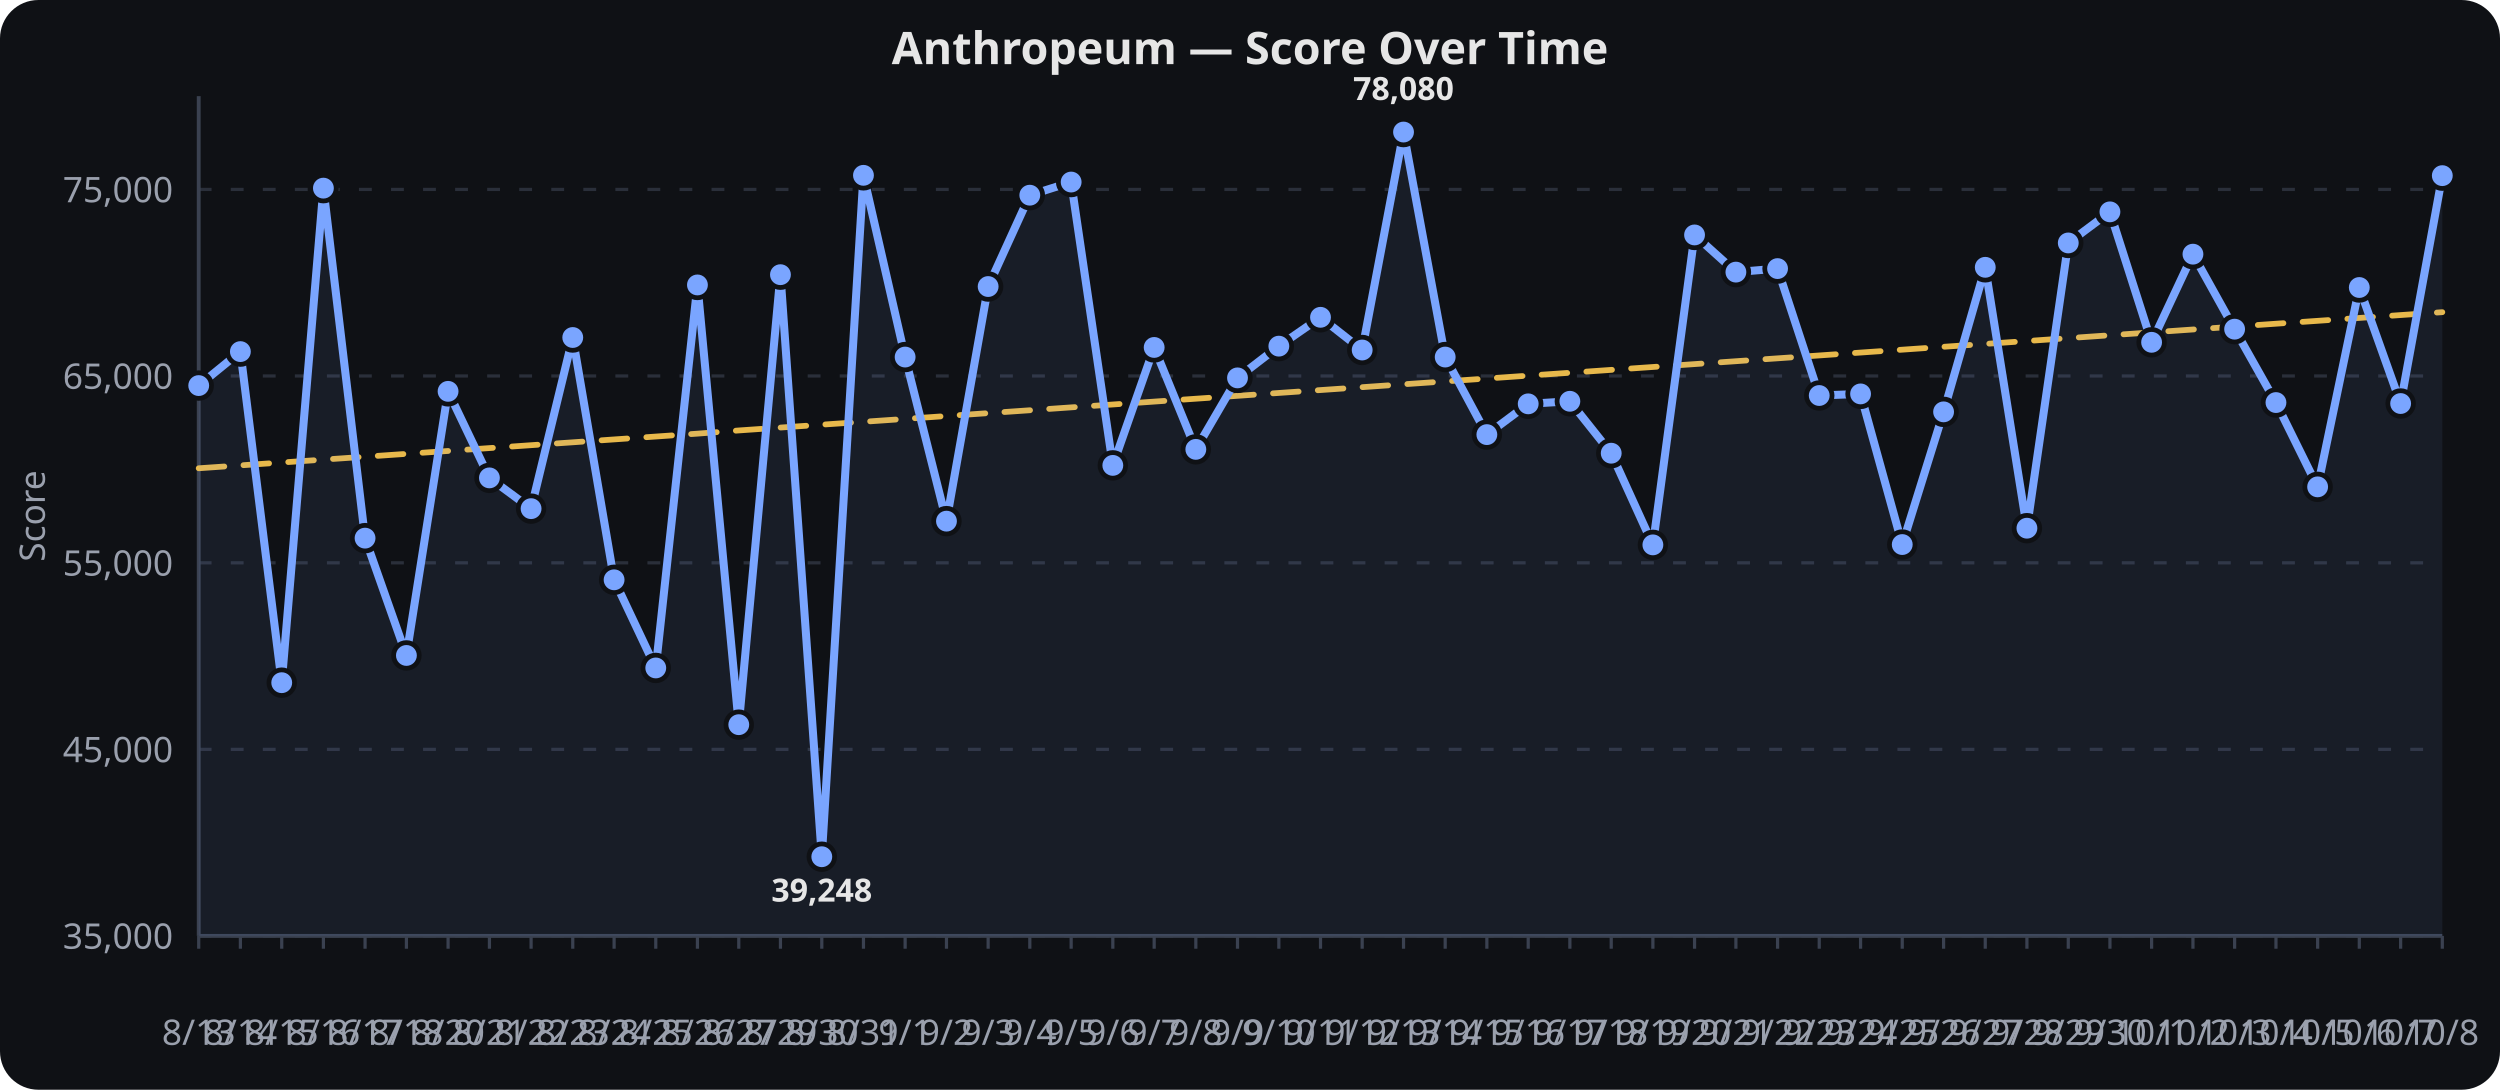
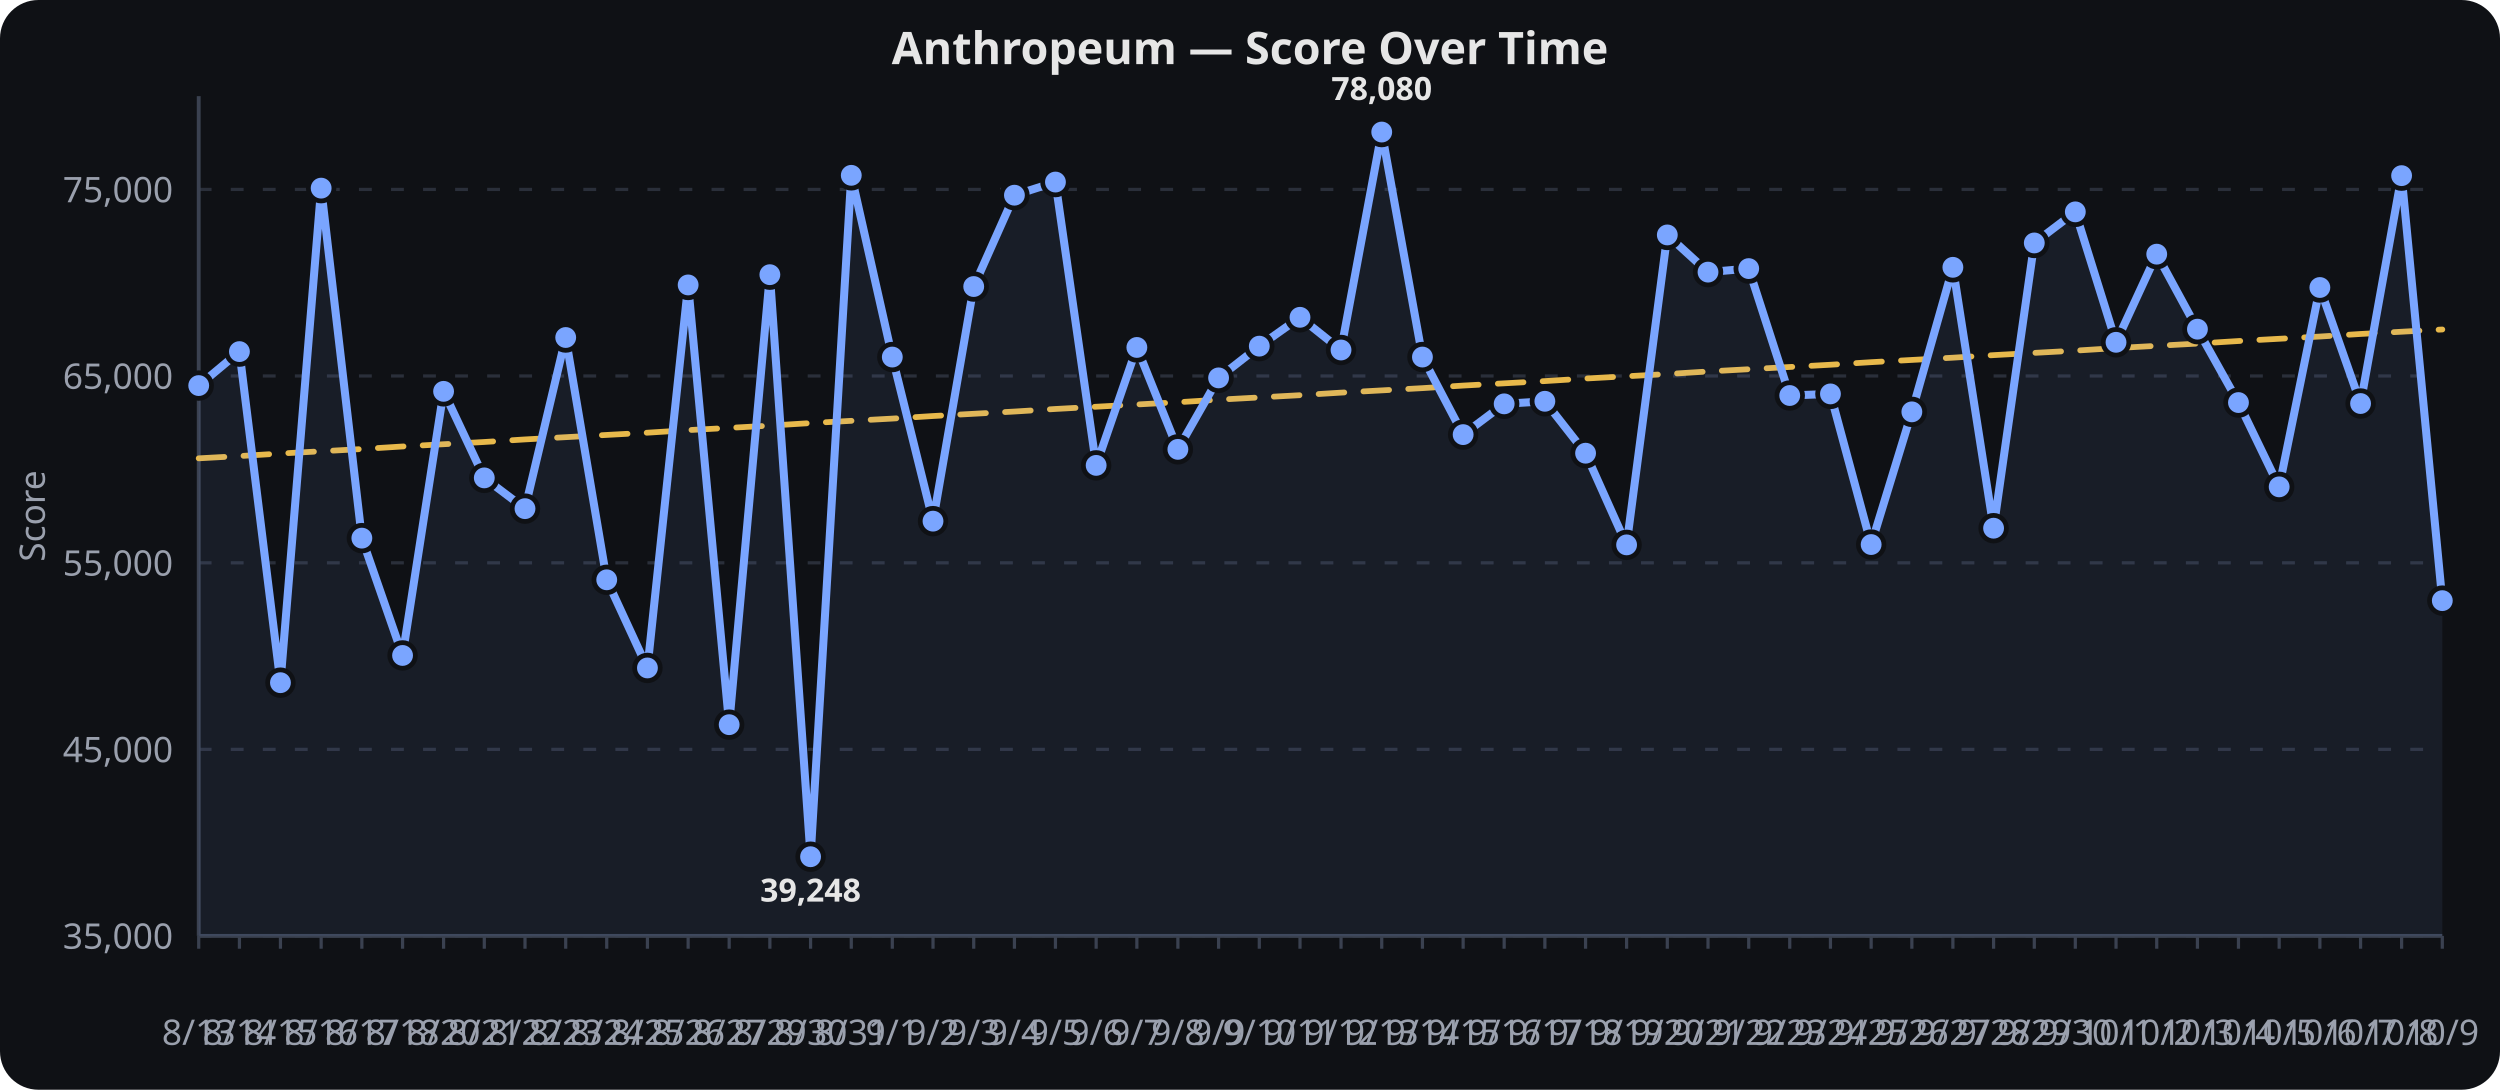
<svg xmlns="http://www.w3.org/2000/svg" viewBox="0 0 780 340" width="100%" height="340" role="img" aria-label="Anthropeum — Score Over Time">
  <rect width="780" height="340" fill="#0f1115" rx="12" />
  <text x="390.0" y="20" text-anchor="middle" font-family="sans-serif" font-size="14" font-weight="600" fill="#e6e6e6">Anthropeum — Score Over Time</text>
  <line x1="62" x2="762" y1="292.0" y2="292.0" stroke="#2a2f3a" stroke-width="1" stroke-dasharray="4 6" />
  <text x="54" y="296.0" text-anchor="end" font-family="sans-serif" font-size="11" fill="#9aa0ad">35,000</text>
  <line x1="62" x2="762" y1="233.8" y2="233.8" stroke="#2a2f3a" stroke-width="1" stroke-dasharray="4 6" />
  <text x="54" y="237.8" text-anchor="end" font-family="sans-serif" font-size="11" fill="#9aa0ad">45,000</text>
  <line x1="62" x2="762" y1="175.6" y2="175.6" stroke="#2a2f3a" stroke-width="1" stroke-dasharray="4 6" />
  <text x="54" y="179.6" text-anchor="end" font-family="sans-serif" font-size="11" fill="#9aa0ad">55,000</text>
  <line x1="62" x2="762" y1="117.3" y2="117.3" stroke="#2a2f3a" stroke-width="1" stroke-dasharray="4 6" />
  <text x="54" y="121.3" text-anchor="end" font-family="sans-serif" font-size="11" fill="#9aa0ad">65,000</text>
  <line x1="62" x2="762" y1="59.1" y2="59.1" stroke="#2a2f3a" stroke-width="1" stroke-dasharray="4 6" />
  <text x="54" y="63.1" text-anchor="end" font-family="sans-serif" font-size="11" fill="#9aa0ad">75,000</text>
  <line x1="62.0" x2="62.0" y1="292" y2="296" stroke="#3a4150" stroke-width="1" />
  <text x="62.0" y="326" text-anchor="middle" font-family="sans-serif" font-size="11" fill="#9aa0ad">8/13</text>
-   <line x1="75.0" x2="75.0" y1="292" y2="296" stroke="#3a4150" stroke-width="1" />
-   <text x="75.0" y="326" text-anchor="middle" font-family="sans-serif" font-size="11" fill="#9aa0ad">8/14</text>
-   <line x1="87.9" x2="87.9" y1="292" y2="296" stroke="#3a4150" stroke-width="1" />
-   <text x="87.9" y="326" text-anchor="middle" font-family="sans-serif" font-size="11" fill="#9aa0ad">8/15</text>
-   <line x1="100.9" x2="100.9" y1="292" y2="296" stroke="#3a4150" stroke-width="1" />
-   <text x="100.9" y="326" text-anchor="middle" font-family="sans-serif" font-size="11" fill="#9aa0ad">8/16</text>
-   <line x1="113.9" x2="113.9" y1="292" y2="296" stroke="#3a4150" stroke-width="1" />
-   <text x="113.9" y="326" text-anchor="middle" font-family="sans-serif" font-size="11" fill="#9aa0ad">8/17</text>
-   <line x1="126.8" x2="126.8" y1="292" y2="296" stroke="#3a4150" stroke-width="1" />
-   <text x="126.8" y="326" text-anchor="middle" font-family="sans-serif" font-size="11" fill="#9aa0ad">8/18</text>
-   <line x1="139.8" x2="139.8" y1="292" y2="296" stroke="#3a4150" stroke-width="1" />
-   <text x="139.8" y="326" text-anchor="middle" font-family="sans-serif" font-size="11" fill="#9aa0ad">8/20</text>
-   <line x1="152.7" x2="152.7" y1="292" y2="296" stroke="#3a4150" stroke-width="1" />
-   <text x="152.7" y="326" text-anchor="middle" font-family="sans-serif" font-size="11" fill="#9aa0ad">8/21</text>
-   <line x1="165.7" x2="165.7" y1="292" y2="296" stroke="#3a4150" stroke-width="1" />
-   <text x="165.7" y="326" text-anchor="middle" font-family="sans-serif" font-size="11" fill="#9aa0ad">8/22</text>
-   <line x1="178.7" x2="178.7" y1="292" y2="296" stroke="#3a4150" stroke-width="1" />
-   <text x="178.7" y="326" text-anchor="middle" font-family="sans-serif" font-size="11" fill="#9aa0ad">8/23</text>
-   <line x1="191.6" x2="191.6" y1="292" y2="296" stroke="#3a4150" stroke-width="1" />
-   <text x="191.6" y="326" text-anchor="middle" font-family="sans-serif" font-size="11" fill="#9aa0ad">8/24</text>
-   <line x1="204.6" x2="204.6" y1="292" y2="296" stroke="#3a4150" stroke-width="1" />
-   <text x="204.6" y="326" text-anchor="middle" font-family="sans-serif" font-size="11" fill="#9aa0ad">8/25</text>
-   <line x1="217.6" x2="217.6" y1="292" y2="296" stroke="#3a4150" stroke-width="1" />
-   <text x="217.6" y="326" text-anchor="middle" font-family="sans-serif" font-size="11" fill="#9aa0ad">8/26</text>
-   <line x1="230.5" x2="230.5" y1="292" y2="296" stroke="#3a4150" stroke-width="1" />
-   <text x="230.5" y="326" text-anchor="middle" font-family="sans-serif" font-size="11" fill="#9aa0ad">8/27</text>
-   <line x1="243.5" x2="243.5" y1="292" y2="296" stroke="#3a4150" stroke-width="1" />
-   <text x="243.5" y="326" text-anchor="middle" font-family="sans-serif" font-size="11" fill="#9aa0ad">8/29</text>
-   <line x1="256.4" x2="256.4" y1="292" y2="296" stroke="#3a4150" stroke-width="1" />
-   <text x="256.4" y="326" text-anchor="middle" font-family="sans-serif" font-size="11" fill="#9aa0ad">8/30</text>
-   <line x1="269.4" x2="269.4" y1="292" y2="296" stroke="#3a4150" stroke-width="1" />
-   <text x="269.4" y="326" text-anchor="middle" font-family="sans-serif" font-size="11" fill="#9aa0ad">8/31</text>
-   <line x1="282.4" x2="282.4" y1="292" y2="296" stroke="#3a4150" stroke-width="1" />
-   <text x="282.4" y="326" text-anchor="middle" font-family="sans-serif" font-size="11" fill="#9aa0ad">9/1</text>
-   <line x1="295.3" x2="295.3" y1="292" y2="296" stroke="#3a4150" stroke-width="1" />
-   <text x="295.3" y="326" text-anchor="middle" font-family="sans-serif" font-size="11" fill="#9aa0ad">9/2</text>
-   <line x1="308.3" x2="308.3" y1="292" y2="296" stroke="#3a4150" stroke-width="1" />
-   <text x="308.3" y="326" text-anchor="middle" font-family="sans-serif" font-size="11" fill="#9aa0ad">9/3</text>
-   <line x1="321.3" x2="321.3" y1="292" y2="296" stroke="#3a4150" stroke-width="1" />
-   <text x="321.3" y="326" text-anchor="middle" font-family="sans-serif" font-size="11" fill="#9aa0ad">9/4</text>
-   <line x1="334.2" x2="334.2" y1="292" y2="296" stroke="#3a4150" stroke-width="1" />
-   <text x="334.2" y="326" text-anchor="middle" font-family="sans-serif" font-size="11" fill="#9aa0ad">9/5</text>
-   <line x1="347.2" x2="347.2" y1="292" y2="296" stroke="#3a4150" stroke-width="1" />
-   <text x="347.2" y="326" text-anchor="middle" font-family="sans-serif" font-size="11" fill="#9aa0ad">9/6</text>
-   <line x1="360.1" x2="360.1" y1="292" y2="296" stroke="#3a4150" stroke-width="1" />
-   <text x="360.1" y="326" text-anchor="middle" font-family="sans-serif" font-size="11" fill="#9aa0ad">9/7</text>
-   <line x1="373.1" x2="373.1" y1="292" y2="296" stroke="#3a4150" stroke-width="1" />
-   <text x="373.1" y="326" text-anchor="middle" font-family="sans-serif" font-size="11" fill="#9aa0ad">9/8</text>
-   <line x1="386.1" x2="386.1" y1="292" y2="296" stroke="#3a4150" stroke-width="1" />
-   <text x="386.1" y="326" text-anchor="middle" font-family="sans-serif" font-size="11" fill="#9aa0ad">9/9</text>
-   <line x1="399.0" x2="399.0" y1="292" y2="296" stroke="#3a4150" stroke-width="1" />
-   <text x="399.0" y="326" text-anchor="middle" font-family="sans-serif" font-size="11" fill="#9aa0ad">9/10</text>
-   <line x1="412.0" x2="412.0" y1="292" y2="296" stroke="#3a4150" stroke-width="1" />
-   <text x="412.0" y="326" text-anchor="middle" font-family="sans-serif" font-size="11" fill="#9aa0ad">9/11</text>
-   <line x1="425.0" x2="425.0" y1="292" y2="296" stroke="#3a4150" stroke-width="1" />
-   <text x="425.0" y="326" text-anchor="middle" font-family="sans-serif" font-size="11" fill="#9aa0ad">9/12</text>
-   <line x1="437.9" x2="437.9" y1="292" y2="296" stroke="#3a4150" stroke-width="1" />
-   <text x="437.9" y="326" text-anchor="middle" font-family="sans-serif" font-size="11" fill="#9aa0ad">9/13</text>
-   <line x1="450.9" x2="450.9" y1="292" y2="296" stroke="#3a4150" stroke-width="1" />
-   <text x="450.9" y="326" text-anchor="middle" font-family="sans-serif" font-size="11" fill="#9aa0ad">9/14</text>
-   <line x1="463.9" x2="463.9" y1="292" y2="296" stroke="#3a4150" stroke-width="1" />
-   <text x="463.9" y="326" text-anchor="middle" font-family="sans-serif" font-size="11" fill="#9aa0ad">9/15</text>
-   <line x1="476.8" x2="476.8" y1="292" y2="296" stroke="#3a4150" stroke-width="1" />
-   <text x="476.8" y="326" text-anchor="middle" font-family="sans-serif" font-size="11" fill="#9aa0ad">9/16</text>
-   <line x1="489.8" x2="489.8" y1="292" y2="296" stroke="#3a4150" stroke-width="1" />
-   <text x="489.8" y="326" text-anchor="middle" font-family="sans-serif" font-size="11" fill="#9aa0ad">9/17</text>
-   <line x1="502.7" x2="502.7" y1="292" y2="296" stroke="#3a4150" stroke-width="1" />
-   <text x="502.7" y="326" text-anchor="middle" font-family="sans-serif" font-size="11" fill="#9aa0ad">9/18</text>
-   <line x1="515.7" x2="515.7" y1="292" y2="296" stroke="#3a4150" stroke-width="1" />
-   <text x="515.7" y="326" text-anchor="middle" font-family="sans-serif" font-size="11" fill="#9aa0ad">9/19</text>
-   <line x1="528.7" x2="528.7" y1="292" y2="296" stroke="#3a4150" stroke-width="1" />
-   <text x="528.7" y="326" text-anchor="middle" font-family="sans-serif" font-size="11" fill="#9aa0ad">9/20</text>
-   <line x1="541.6" x2="541.6" y1="292" y2="296" stroke="#3a4150" stroke-width="1" />
-   <text x="541.6" y="326" text-anchor="middle" font-family="sans-serif" font-size="11" fill="#9aa0ad">9/21</text>
-   <line x1="554.6" x2="554.6" y1="292" y2="296" stroke="#3a4150" stroke-width="1" />
-   <text x="554.6" y="326" text-anchor="middle" font-family="sans-serif" font-size="11" fill="#9aa0ad">9/22</text>
-   <line x1="567.6" x2="567.6" y1="292" y2="296" stroke="#3a4150" stroke-width="1" />
-   <text x="567.6" y="326" text-anchor="middle" font-family="sans-serif" font-size="11" fill="#9aa0ad">9/23</text>
-   <line x1="580.5" x2="580.5" y1="292" y2="296" stroke="#3a4150" stroke-width="1" />
-   <text x="580.5" y="326" text-anchor="middle" font-family="sans-serif" font-size="11" fill="#9aa0ad">9/24</text>
-   <line x1="593.5" x2="593.5" y1="292" y2="296" stroke="#3a4150" stroke-width="1" />
-   <text x="593.5" y="326" text-anchor="middle" font-family="sans-serif" font-size="11" fill="#9aa0ad">9/25</text>
-   <line x1="606.4" x2="606.4" y1="292" y2="296" stroke="#3a4150" stroke-width="1" />
-   <text x="606.4" y="326" text-anchor="middle" font-family="sans-serif" font-size="11" fill="#9aa0ad">9/26</text>
-   <line x1="619.4" x2="619.4" y1="292" y2="296" stroke="#3a4150" stroke-width="1" />
-   <text x="619.4" y="326" text-anchor="middle" font-family="sans-serif" font-size="11" fill="#9aa0ad">9/27</text>
-   <line x1="632.4" x2="632.4" y1="292" y2="296" stroke="#3a4150" stroke-width="1" />
-   <text x="632.4" y="326" text-anchor="middle" font-family="sans-serif" font-size="11" fill="#9aa0ad">9/28</text>
-   <line x1="645.3" x2="645.3" y1="292" y2="296" stroke="#3a4150" stroke-width="1" />
-   <text x="645.3" y="326" text-anchor="middle" font-family="sans-serif" font-size="11" fill="#9aa0ad">9/29</text>
-   <line x1="658.3" x2="658.3" y1="292" y2="296" stroke="#3a4150" stroke-width="1" />
-   <text x="658.3" y="326" text-anchor="middle" font-family="sans-serif" font-size="11" fill="#9aa0ad">9/30</text>
-   <line x1="671.3" x2="671.3" y1="292" y2="296" stroke="#3a4150" stroke-width="1" />
-   <text x="671.3" y="326" text-anchor="middle" font-family="sans-serif" font-size="11" fill="#9aa0ad">10/1</text>
-   <line x1="684.2" x2="684.2" y1="292" y2="296" stroke="#3a4150" stroke-width="1" />
-   <text x="684.2" y="326" text-anchor="middle" font-family="sans-serif" font-size="11" fill="#9aa0ad">10/2</text>
-   <line x1="697.2" x2="697.2" y1="292" y2="296" stroke="#3a4150" stroke-width="1" />
-   <text x="697.2" y="326" text-anchor="middle" font-family="sans-serif" font-size="11" fill="#9aa0ad">10/3</text>
-   <line x1="710.1" x2="710.1" y1="292" y2="296" stroke="#3a4150" stroke-width="1" />
-   <text x="710.1" y="326" text-anchor="middle" font-family="sans-serif" font-size="11" fill="#9aa0ad">10/4</text>
-   <line x1="723.1" x2="723.1" y1="292" y2="296" stroke="#3a4150" stroke-width="1" />
-   <text x="723.1" y="326" text-anchor="middle" font-family="sans-serif" font-size="11" fill="#9aa0ad">10/5</text>
-   <line x1="736.1" x2="736.1" y1="292" y2="296" stroke="#3a4150" stroke-width="1" />
-   <text x="736.1" y="326" text-anchor="middle" font-family="sans-serif" font-size="11" fill="#9aa0ad">10/6</text>
-   <line x1="749.0" x2="749.0" y1="292" y2="296" stroke="#3a4150" stroke-width="1" />
-   <text x="749.0" y="326" text-anchor="middle" font-family="sans-serif" font-size="11" fill="#9aa0ad">10/7</text>
+   <line x1="74.7" x2="74.7" y1="292" y2="296" stroke="#3a4150" stroke-width="1" />
+   <text x="74.7" y="326" text-anchor="middle" font-family="sans-serif" font-size="11" fill="#9aa0ad">8/14</text>
+   <line x1="87.5" x2="87.5" y1="292" y2="296" stroke="#3a4150" stroke-width="1" />
+   <text x="87.5" y="326" text-anchor="middle" font-family="sans-serif" font-size="11" fill="#9aa0ad">8/15</text>
+   <line x1="100.2" x2="100.2" y1="292" y2="296" stroke="#3a4150" stroke-width="1" />
+   <text x="100.2" y="326" text-anchor="middle" font-family="sans-serif" font-size="11" fill="#9aa0ad">8/16</text>
+   <line x1="112.9" x2="112.9" y1="292" y2="296" stroke="#3a4150" stroke-width="1" />
+   <text x="112.9" y="326" text-anchor="middle" font-family="sans-serif" font-size="11" fill="#9aa0ad">8/17</text>
+   <line x1="125.6" x2="125.6" y1="292" y2="296" stroke="#3a4150" stroke-width="1" />
+   <text x="125.6" y="326" text-anchor="middle" font-family="sans-serif" font-size="11" fill="#9aa0ad">8/18</text>
+   <line x1="138.4" x2="138.4" y1="292" y2="296" stroke="#3a4150" stroke-width="1" />
+   <text x="138.4" y="326" text-anchor="middle" font-family="sans-serif" font-size="11" fill="#9aa0ad">8/20</text>
+   <line x1="151.1" x2="151.1" y1="292" y2="296" stroke="#3a4150" stroke-width="1" />
+   <text x="151.1" y="326" text-anchor="middle" font-family="sans-serif" font-size="11" fill="#9aa0ad">8/21</text>
+   <line x1="163.8" x2="163.8" y1="292" y2="296" stroke="#3a4150" stroke-width="1" />
+   <text x="163.8" y="326" text-anchor="middle" font-family="sans-serif" font-size="11" fill="#9aa0ad">8/22</text>
+   <line x1="176.5" x2="176.5" y1="292" y2="296" stroke="#3a4150" stroke-width="1" />
+   <text x="176.5" y="326" text-anchor="middle" font-family="sans-serif" font-size="11" fill="#9aa0ad">8/23</text>
+   <line x1="189.3" x2="189.3" y1="292" y2="296" stroke="#3a4150" stroke-width="1" />
+   <text x="189.3" y="326" text-anchor="middle" font-family="sans-serif" font-size="11" fill="#9aa0ad">8/24</text>
+   <line x1="202.0" x2="202.0" y1="292" y2="296" stroke="#3a4150" stroke-width="1" />
+   <text x="202.0" y="326" text-anchor="middle" font-family="sans-serif" font-size="11" fill="#9aa0ad">8/25</text>
+   <line x1="214.7" x2="214.7" y1="292" y2="296" stroke="#3a4150" stroke-width="1" />
+   <text x="214.7" y="326" text-anchor="middle" font-family="sans-serif" font-size="11" fill="#9aa0ad">8/26</text>
+   <line x1="227.5" x2="227.5" y1="292" y2="296" stroke="#3a4150" stroke-width="1" />
+   <text x="227.5" y="326" text-anchor="middle" font-family="sans-serif" font-size="11" fill="#9aa0ad">8/27</text>
+   <line x1="240.2" x2="240.2" y1="292" y2="296" stroke="#3a4150" stroke-width="1" />
+   <text x="240.2" y="326" text-anchor="middle" font-family="sans-serif" font-size="11" fill="#9aa0ad">8/29</text>
+   <line x1="252.9" x2="252.9" y1="292" y2="296" stroke="#3a4150" stroke-width="1" />
+   <text x="252.9" y="326" text-anchor="middle" font-family="sans-serif" font-size="11" fill="#9aa0ad">8/30</text>
+   <line x1="265.6" x2="265.6" y1="292" y2="296" stroke="#3a4150" stroke-width="1" />
+   <text x="265.6" y="326" text-anchor="middle" font-family="sans-serif" font-size="11" fill="#9aa0ad">8/31</text>
+   <line x1="278.4" x2="278.4" y1="292" y2="296" stroke="#3a4150" stroke-width="1" />
+   <text x="278.4" y="326" text-anchor="middle" font-family="sans-serif" font-size="11" fill="#9aa0ad">9/1</text>
+   <line x1="291.1" x2="291.1" y1="292" y2="296" stroke="#3a4150" stroke-width="1" />
+   <text x="291.1" y="326" text-anchor="middle" font-family="sans-serif" font-size="11" fill="#9aa0ad">9/2</text>
+   <line x1="303.8" x2="303.8" y1="292" y2="296" stroke="#3a4150" stroke-width="1" />
+   <text x="303.8" y="326" text-anchor="middle" font-family="sans-serif" font-size="11" fill="#9aa0ad">9/3</text>
+   <line x1="316.5" x2="316.5" y1="292" y2="296" stroke="#3a4150" stroke-width="1" />
+   <text x="316.5" y="326" text-anchor="middle" font-family="sans-serif" font-size="11" fill="#9aa0ad">9/4</text>
+   <line x1="329.3" x2="329.3" y1="292" y2="296" stroke="#3a4150" stroke-width="1" />
+   <text x="329.3" y="326" text-anchor="middle" font-family="sans-serif" font-size="11" fill="#9aa0ad">9/5</text>
+   <line x1="342.0" x2="342.0" y1="292" y2="296" stroke="#3a4150" stroke-width="1" />
+   <text x="342.0" y="326" text-anchor="middle" font-family="sans-serif" font-size="11" fill="#9aa0ad">9/6</text>
+   <line x1="354.7" x2="354.7" y1="292" y2="296" stroke="#3a4150" stroke-width="1" />
+   <text x="354.7" y="326" text-anchor="middle" font-family="sans-serif" font-size="11" fill="#9aa0ad">9/7</text>
+   <line x1="367.5" x2="367.5" y1="292" y2="296" stroke="#3a4150" stroke-width="1" />
+   <text x="367.5" y="326" text-anchor="middle" font-family="sans-serif" font-size="11" fill="#9aa0ad">9/8</text>
+   <line x1="380.2" x2="380.2" y1="292" y2="296" stroke="#3a4150" stroke-width="1" />
+   <text x="380.2" y="326" text-anchor="middle" font-family="sans-serif" font-size="11" fill="#9aa0ad">9/9</text>
+   <line x1="392.9" x2="392.9" y1="292" y2="296" stroke="#3a4150" stroke-width="1" />
+   <text x="392.9" y="326" text-anchor="middle" font-family="sans-serif" font-size="11" fill="#9aa0ad">9/10</text>
+   <line x1="405.6" x2="405.6" y1="292" y2="296" stroke="#3a4150" stroke-width="1" />
+   <text x="405.6" y="326" text-anchor="middle" font-family="sans-serif" font-size="11" fill="#9aa0ad">9/11</text>
+   <line x1="418.4" x2="418.4" y1="292" y2="296" stroke="#3a4150" stroke-width="1" />
+   <text x="418.4" y="326" text-anchor="middle" font-family="sans-serif" font-size="11" fill="#9aa0ad">9/12</text>
+   <line x1="431.1" x2="431.1" y1="292" y2="296" stroke="#3a4150" stroke-width="1" />
+   <text x="431.1" y="326" text-anchor="middle" font-family="sans-serif" font-size="11" fill="#9aa0ad">9/13</text>
+   <line x1="443.8" x2="443.8" y1="292" y2="296" stroke="#3a4150" stroke-width="1" />
+   <text x="443.8" y="326" text-anchor="middle" font-family="sans-serif" font-size="11" fill="#9aa0ad">9/14</text>
+   <line x1="456.5" x2="456.5" y1="292" y2="296" stroke="#3a4150" stroke-width="1" />
+   <text x="456.5" y="326" text-anchor="middle" font-family="sans-serif" font-size="11" fill="#9aa0ad">9/15</text>
+   <line x1="469.3" x2="469.3" y1="292" y2="296" stroke="#3a4150" stroke-width="1" />
+   <text x="469.3" y="326" text-anchor="middle" font-family="sans-serif" font-size="11" fill="#9aa0ad">9/16</text>
+   <line x1="482.0" x2="482.0" y1="292" y2="296" stroke="#3a4150" stroke-width="1" />
+   <text x="482.0" y="326" text-anchor="middle" font-family="sans-serif" font-size="11" fill="#9aa0ad">9/17</text>
+   <line x1="494.7" x2="494.7" y1="292" y2="296" stroke="#3a4150" stroke-width="1" />
+   <text x="494.7" y="326" text-anchor="middle" font-family="sans-serif" font-size="11" fill="#9aa0ad">9/18</text>
+   <line x1="507.5" x2="507.5" y1="292" y2="296" stroke="#3a4150" stroke-width="1" />
+   <text x="507.5" y="326" text-anchor="middle" font-family="sans-serif" font-size="11" fill="#9aa0ad">9/19</text>
+   <line x1="520.2" x2="520.2" y1="292" y2="296" stroke="#3a4150" stroke-width="1" />
+   <text x="520.2" y="326" text-anchor="middle" font-family="sans-serif" font-size="11" fill="#9aa0ad">9/20</text>
+   <line x1="532.9" x2="532.9" y1="292" y2="296" stroke="#3a4150" stroke-width="1" />
+   <text x="532.9" y="326" text-anchor="middle" font-family="sans-serif" font-size="11" fill="#9aa0ad">9/21</text>
+   <line x1="545.6" x2="545.6" y1="292" y2="296" stroke="#3a4150" stroke-width="1" />
+   <text x="545.6" y="326" text-anchor="middle" font-family="sans-serif" font-size="11" fill="#9aa0ad">9/22</text>
+   <line x1="558.4" x2="558.4" y1="292" y2="296" stroke="#3a4150" stroke-width="1" />
+   <text x="558.4" y="326" text-anchor="middle" font-family="sans-serif" font-size="11" fill="#9aa0ad">9/23</text>
+   <line x1="571.1" x2="571.1" y1="292" y2="296" stroke="#3a4150" stroke-width="1" />
+   <text x="571.1" y="326" text-anchor="middle" font-family="sans-serif" font-size="11" fill="#9aa0ad">9/24</text>
+   <line x1="583.8" x2="583.8" y1="292" y2="296" stroke="#3a4150" stroke-width="1" />
+   <text x="583.8" y="326" text-anchor="middle" font-family="sans-serif" font-size="11" fill="#9aa0ad">9/25</text>
+   <line x1="596.5" x2="596.5" y1="292" y2="296" stroke="#3a4150" stroke-width="1" />
+   <text x="596.5" y="326" text-anchor="middle" font-family="sans-serif" font-size="11" fill="#9aa0ad">9/26</text>
+   <line x1="609.3" x2="609.3" y1="292" y2="296" stroke="#3a4150" stroke-width="1" />
+   <text x="609.3" y="326" text-anchor="middle" font-family="sans-serif" font-size="11" fill="#9aa0ad">9/27</text>
+   <line x1="622.0" x2="622.0" y1="292" y2="296" stroke="#3a4150" stroke-width="1" />
+   <text x="622.0" y="326" text-anchor="middle" font-family="sans-serif" font-size="11" fill="#9aa0ad">9/28</text>
+   <line x1="634.7" x2="634.7" y1="292" y2="296" stroke="#3a4150" stroke-width="1" />
+   <text x="634.7" y="326" text-anchor="middle" font-family="sans-serif" font-size="11" fill="#9aa0ad">9/29</text>
+   <line x1="647.5" x2="647.5" y1="292" y2="296" stroke="#3a4150" stroke-width="1" />
+   <text x="647.5" y="326" text-anchor="middle" font-family="sans-serif" font-size="11" fill="#9aa0ad">9/30</text>
+   <line x1="660.2" x2="660.2" y1="292" y2="296" stroke="#3a4150" stroke-width="1" />
+   <text x="660.2" y="326" text-anchor="middle" font-family="sans-serif" font-size="11" fill="#9aa0ad">10/1</text>
+   <line x1="672.9" x2="672.9" y1="292" y2="296" stroke="#3a4150" stroke-width="1" />
+   <text x="672.9" y="326" text-anchor="middle" font-family="sans-serif" font-size="11" fill="#9aa0ad">10/2</text>
+   <line x1="685.6" x2="685.6" y1="292" y2="296" stroke="#3a4150" stroke-width="1" />
+   <text x="685.6" y="326" text-anchor="middle" font-family="sans-serif" font-size="11" fill="#9aa0ad">10/3</text>
+   <line x1="698.4" x2="698.4" y1="292" y2="296" stroke="#3a4150" stroke-width="1" />
+   <text x="698.4" y="326" text-anchor="middle" font-family="sans-serif" font-size="11" fill="#9aa0ad">10/4</text>
+   <line x1="711.1" x2="711.1" y1="292" y2="296" stroke="#3a4150" stroke-width="1" />
+   <text x="711.1" y="326" text-anchor="middle" font-family="sans-serif" font-size="11" fill="#9aa0ad">10/5</text>
+   <line x1="723.8" x2="723.8" y1="292" y2="296" stroke="#3a4150" stroke-width="1" />
+   <text x="723.8" y="326" text-anchor="middle" font-family="sans-serif" font-size="11" fill="#9aa0ad">10/6</text>
+   <line x1="736.5" x2="736.5" y1="292" y2="296" stroke="#3a4150" stroke-width="1" />
+   <text x="736.5" y="326" text-anchor="middle" font-family="sans-serif" font-size="11" fill="#9aa0ad">10/7</text>
+   <line x1="749.3" x2="749.3" y1="292" y2="296" stroke="#3a4150" stroke-width="1" />
+   <text x="749.3" y="326" text-anchor="middle" font-family="sans-serif" font-size="11" fill="#9aa0ad">10/8</text>
  <line x1="762.0" x2="762.0" y1="292" y2="296" stroke="#3a4150" stroke-width="1" />
-   <text x="762.0" y="326" text-anchor="middle" font-family="sans-serif" font-size="11" fill="#9aa0ad">10/8</text>
+   <text x="762.0" y="326" text-anchor="middle" font-family="sans-serif" font-size="11" fill="#9aa0ad">10/9</text>
  <line x1="62" x2="62" y1="30" y2="292" stroke="#3a4150" stroke-width="1.2" />
  <line x1="62" x2="762" y1="292" y2="292" stroke="#3a4150" stroke-width="1.2" />
  <text x="14" y="161.0" text-anchor="middle" transform="rotate(-90,14,161.0)" font-family="sans-serif" font-size="11" fill="#9aa0ad">Score</text>
-   <path d="M 62.0,146.1 L 75.0,145.2 L 87.9,144.3 L 100.9,143.4 L 113.9,142.5 L 126.8,141.6 L 139.8,140.7 L 152.7,139.8 L 165.7,138.9 L 178.7,138.0 L 191.6,137.1 L 204.6,136.2 L 217.6,135.3 L 230.5,134.3 L 243.5,133.4 L 256.4,132.5 L 269.4,131.6 L 282.4,130.7 L 295.3,129.8 L 308.3,128.9 L 321.3,128.0 L 334.2,127.1 L 347.2,126.2 L 360.1,125.3 L 373.1,124.4 L 386.1,123.5 L 399.0,122.6 L 412.0,121.7 L 425.0,120.8 L 437.9,119.9 L 450.9,119.0 L 463.9,118.1 L 476.8,117.2 L 489.8,116.3 L 502.7,115.4 L 515.7,114.5 L 528.7,113.6 L 541.6,112.7 L 554.6,111.8 L 567.6,110.9 L 580.5,110.0 L 593.5,109.1 L 606.4,108.2 L 619.4,107.3 L 632.4,106.4 L 645.3,105.5 L 658.3,104.6 L 671.3,103.7 L 684.2,102.8 L 697.2,101.9 L 710.1,101.0 L 723.1,100.1 L 736.1,99.2 L 749.0,98.3 L 762.0,97.4" fill="none" stroke="#f2c14e" stroke-width="1.8" opacity="0.95" stroke-dasharray="8 6" stroke-linecap="round" stroke-linejoin="round" />
-   <path d="M 62.0,120.3 L 75.0,109.7 L 87.9,213.0 L 100.9,58.7 L 113.9,167.9 L 126.8,204.5 L 139.8,122.1 L 152.7,149.1 L 165.7,158.7 L 178.7,105.3 L 191.6,180.9 L 204.6,208.4 L 217.6,88.9 L 230.5,226.1 L 243.5,85.7 L 256.4,267.3 L 269.4,54.7 L 282.4,111.4 L 295.3,162.6 L 308.3,89.4 L 321.3,60.9 L 334.2,56.8 L 347.2,145.2 L 360.1,108.4 L 373.1,140.2 L 386.1,117.9 L 399.0,108.0 L 412.0,99.0 L 425.0,109.2 L 437.9,41.2 L 450.9,111.4 L 463.9,135.6 L 476.8,126.0 L 489.8,125.2 L 502.7,141.4 L 515.7,170.0 L 528.7,73.3 L 541.6,84.9 L 554.6,83.8 L 567.6,123.4 L 580.5,122.9 L 593.5,169.9 L 606.4,128.5 L 619.4,83.4 L 632.4,164.8 L 645.3,75.8 L 658.3,66.1 L 671.3,106.8 L 684.2,79.3 L 697.2,102.7 L 710.1,125.6 L 723.1,151.9 L 736.1,89.7 L 749.0,125.9 L 762.0,54.8" fill="none" stroke="#7aa5ff" stroke-width="2.5" stroke-linecap="round" stroke-linejoin="round" />
-   <path d="M 62.0,120.3 L 75.0,109.7 L 87.9,213.0 L 100.9,58.7 L 113.9,167.9 L 126.8,204.5 L 139.8,122.1 L 152.7,149.1 L 165.7,158.7 L 178.7,105.3 L 191.6,180.9 L 204.6,208.4 L 217.6,88.9 L 230.5,226.1 L 243.5,85.7 L 256.4,267.3 L 269.4,54.7 L 282.4,111.4 L 295.3,162.6 L 308.3,89.4 L 321.3,60.9 L 334.2,56.8 L 347.2,145.2 L 360.1,108.4 L 373.1,140.2 L 386.1,117.9 L 399.0,108.0 L 412.0,99.0 L 425.0,109.2 L 437.9,41.2 L 450.9,111.4 L 463.9,135.6 L 476.8,126.0 L 489.8,125.2 L 502.7,141.4 L 515.7,170.0 L 528.7,73.3 L 541.6,84.9 L 554.6,83.8 L 567.6,123.4 L 580.5,122.9 L 593.5,169.9 L 606.4,128.5 L 619.4,83.4 L 632.4,164.8 L 645.3,75.8 L 658.3,66.1 L 671.3,106.8 L 684.2,79.3 L 697.2,102.7 L 710.1,125.6 L 723.1,151.9 L 736.1,89.7 L 749.0,125.9 L 762.0,54.8 L 762.0,292.0 L 62.0,292.0 Z" fill="#7aa5ff" opacity="0.08" />
+   <path d="M 62.0,143.0 L 74.7,142.3 L 87.5,141.5 L 100.2,140.8 L 112.9,140.1 L 125.6,139.3 L 138.4,138.6 L 151.1,137.9 L 163.8,137.1 L 176.5,136.4 L 189.3,135.7 L 202.0,135.0 L 214.7,134.2 L 227.5,133.5 L 240.2,132.8 L 252.9,132.0 L 265.6,131.3 L 278.4,130.6 L 291.1,129.8 L 303.8,129.1 L 316.5,128.4 L 329.3,127.6 L 342.0,126.9 L 354.7,126.2 L 367.5,125.5 L 380.2,124.7 L 392.9,124.0 L 405.6,123.3 L 418.4,122.5 L 431.1,121.8 L 443.8,121.1 L 456.5,120.3 L 469.3,119.6 L 482.0,118.9 L 494.7,118.1 L 507.5,117.4 L 520.2,116.7 L 532.9,115.9 L 545.6,115.2 L 558.4,114.5 L 571.1,113.8 L 583.8,113.0 L 596.5,112.3 L 609.3,111.6 L 622.0,110.8 L 634.7,110.1 L 647.5,109.4 L 660.2,108.6 L 672.9,107.9 L 685.6,107.2 L 698.4,106.4 L 711.1,105.7 L 723.8,105.0 L 736.5,104.2 L 749.3,103.5 L 762.0,102.8" fill="none" stroke="#f2c14e" stroke-width="1.8" opacity="0.95" stroke-dasharray="8 6" stroke-linecap="round" stroke-linejoin="round" />
+   <path d="M 62.0,120.3 L 74.7,109.7 L 87.5,213.0 L 100.2,58.7 L 112.9,167.9 L 125.6,204.5 L 138.4,122.1 L 151.1,149.1 L 163.8,158.7 L 176.5,105.3 L 189.3,180.9 L 202.0,208.4 L 214.7,88.9 L 227.5,226.1 L 240.2,85.7 L 252.9,267.3 L 265.6,54.7 L 278.4,111.4 L 291.1,162.6 L 303.8,89.4 L 316.5,60.9 L 329.3,56.8 L 342.0,145.2 L 354.7,108.4 L 367.5,140.2 L 380.2,117.9 L 392.9,108.0 L 405.6,99.0 L 418.4,109.2 L 431.1,41.2 L 443.8,111.4 L 456.5,135.6 L 469.3,126.0 L 482.0,125.2 L 494.7,141.4 L 507.5,170.0 L 520.2,73.3 L 532.9,84.9 L 545.6,83.8 L 558.4,123.4 L 571.1,122.9 L 583.8,169.9 L 596.5,128.5 L 609.3,83.4 L 622.0,164.8 L 634.7,75.8 L 647.5,66.1 L 660.2,106.8 L 672.9,79.3 L 685.6,102.7 L 698.4,125.6 L 711.1,151.9 L 723.8,89.7 L 736.5,125.9 L 749.3,54.8 L 762.0,187.4" fill="none" stroke="#7aa5ff" stroke-width="2.5" stroke-linecap="round" stroke-linejoin="round" />
+   <path d="M 62.0,120.3 L 74.7,109.7 L 87.5,213.0 L 100.2,58.7 L 112.9,167.9 L 125.6,204.5 L 138.4,122.1 L 151.1,149.1 L 163.8,158.7 L 176.5,105.3 L 189.3,180.9 L 202.0,208.4 L 214.7,88.9 L 227.5,226.1 L 240.2,85.7 L 252.9,267.3 L 265.6,54.7 L 278.4,111.4 L 291.1,162.6 L 303.8,89.4 L 316.5,60.9 L 329.3,56.8 L 342.0,145.2 L 354.7,108.4 L 367.5,140.2 L 380.2,117.9 L 392.9,108.0 L 405.6,99.0 L 418.4,109.2 L 431.1,41.2 L 443.8,111.4 L 456.5,135.6 L 469.3,126.0 L 482.0,125.2 L 494.7,141.4 L 507.5,170.0 L 520.2,73.3 L 532.9,84.9 L 545.6,83.8 L 558.4,123.4 L 571.1,122.9 L 583.8,169.9 L 596.5,128.5 L 609.3,83.4 L 622.0,164.8 L 634.7,75.8 L 647.5,66.1 L 660.2,106.8 L 672.9,79.3 L 685.6,102.7 L 698.4,125.6 L 711.1,151.9 L 723.8,89.7 L 736.5,125.9 L 749.3,54.8 L 762.0,187.4 L 762.0,292.0 L 62.0,292.0 Z" fill="#7aa5ff" opacity="0.08" />
  <circle cx="62.0" cy="120.3" r="4" fill="#7aa5ff" stroke="#0f1115" stroke-width="1.5" />
-   <circle cx="75.0" cy="109.7" r="4" fill="#7aa5ff" stroke="#0f1115" stroke-width="1.5" />
-   <circle cx="87.9" cy="213.0" r="4" fill="#7aa5ff" stroke="#0f1115" stroke-width="1.5" />
-   <circle cx="100.9" cy="58.7" r="4" fill="#7aa5ff" stroke="#0f1115" stroke-width="1.5" />
-   <circle cx="113.9" cy="167.9" r="4" fill="#7aa5ff" stroke="#0f1115" stroke-width="1.5" />
-   <circle cx="126.8" cy="204.5" r="4" fill="#7aa5ff" stroke="#0f1115" stroke-width="1.5" />
-   <circle cx="139.8" cy="122.1" r="4" fill="#7aa5ff" stroke="#0f1115" stroke-width="1.5" />
-   <circle cx="152.7" cy="149.1" r="4" fill="#7aa5ff" stroke="#0f1115" stroke-width="1.5" />
-   <circle cx="165.7" cy="158.7" r="4" fill="#7aa5ff" stroke="#0f1115" stroke-width="1.5" />
-   <circle cx="178.7" cy="105.3" r="4" fill="#7aa5ff" stroke="#0f1115" stroke-width="1.5" />
-   <circle cx="191.6" cy="180.9" r="4" fill="#7aa5ff" stroke="#0f1115" stroke-width="1.5" />
-   <circle cx="204.6" cy="208.4" r="4" fill="#7aa5ff" stroke="#0f1115" stroke-width="1.5" />
-   <circle cx="217.6" cy="88.9" r="4" fill="#7aa5ff" stroke="#0f1115" stroke-width="1.5" />
-   <circle cx="230.5" cy="226.1" r="4" fill="#7aa5ff" stroke="#0f1115" stroke-width="1.5" />
-   <circle cx="243.5" cy="85.7" r="4" fill="#7aa5ff" stroke="#0f1115" stroke-width="1.5" />
-   <circle cx="256.4" cy="267.3" r="4" fill="#7aa5ff" stroke="#0f1115" stroke-width="1.5" />
-   <circle cx="269.4" cy="54.7" r="4" fill="#7aa5ff" stroke="#0f1115" stroke-width="1.5" />
-   <circle cx="282.4" cy="111.4" r="4" fill="#7aa5ff" stroke="#0f1115" stroke-width="1.5" />
-   <circle cx="295.3" cy="162.6" r="4" fill="#7aa5ff" stroke="#0f1115" stroke-width="1.5" />
-   <circle cx="308.3" cy="89.4" r="4" fill="#7aa5ff" stroke="#0f1115" stroke-width="1.5" />
-   <circle cx="321.3" cy="60.9" r="4" fill="#7aa5ff" stroke="#0f1115" stroke-width="1.5" />
-   <circle cx="334.2" cy="56.8" r="4" fill="#7aa5ff" stroke="#0f1115" stroke-width="1.5" />
-   <circle cx="347.2" cy="145.2" r="4" fill="#7aa5ff" stroke="#0f1115" stroke-width="1.5" />
-   <circle cx="360.1" cy="108.4" r="4" fill="#7aa5ff" stroke="#0f1115" stroke-width="1.5" />
-   <circle cx="373.1" cy="140.2" r="4" fill="#7aa5ff" stroke="#0f1115" stroke-width="1.5" />
-   <circle cx="386.1" cy="117.9" r="4" fill="#7aa5ff" stroke="#0f1115" stroke-width="1.5" />
-   <circle cx="399.0" cy="108.0" r="4" fill="#7aa5ff" stroke="#0f1115" stroke-width="1.5" />
-   <circle cx="412.0" cy="99.0" r="4" fill="#7aa5ff" stroke="#0f1115" stroke-width="1.5" />
-   <circle cx="425.0" cy="109.2" r="4" fill="#7aa5ff" stroke="#0f1115" stroke-width="1.5" />
-   <circle cx="437.9" cy="41.2" r="4" fill="#7aa5ff" stroke="#0f1115" stroke-width="1.5" />
-   <circle cx="450.9" cy="111.4" r="4" fill="#7aa5ff" stroke="#0f1115" stroke-width="1.5" />
-   <circle cx="463.9" cy="135.6" r="4" fill="#7aa5ff" stroke="#0f1115" stroke-width="1.5" />
-   <circle cx="476.8" cy="126.0" r="4" fill="#7aa5ff" stroke="#0f1115" stroke-width="1.5" />
-   <circle cx="489.8" cy="125.2" r="4" fill="#7aa5ff" stroke="#0f1115" stroke-width="1.5" />
-   <circle cx="502.7" cy="141.4" r="4" fill="#7aa5ff" stroke="#0f1115" stroke-width="1.5" />
-   <circle cx="515.7" cy="170.0" r="4" fill="#7aa5ff" stroke="#0f1115" stroke-width="1.5" />
-   <circle cx="528.7" cy="73.3" r="4" fill="#7aa5ff" stroke="#0f1115" stroke-width="1.5" />
-   <circle cx="541.6" cy="84.9" r="4" fill="#7aa5ff" stroke="#0f1115" stroke-width="1.5" />
-   <circle cx="554.6" cy="83.8" r="4" fill="#7aa5ff" stroke="#0f1115" stroke-width="1.5" />
-   <circle cx="567.6" cy="123.4" r="4" fill="#7aa5ff" stroke="#0f1115" stroke-width="1.5" />
-   <circle cx="580.5" cy="122.9" r="4" fill="#7aa5ff" stroke="#0f1115" stroke-width="1.5" />
-   <circle cx="593.5" cy="169.9" r="4" fill="#7aa5ff" stroke="#0f1115" stroke-width="1.5" />
-   <circle cx="606.4" cy="128.5" r="4" fill="#7aa5ff" stroke="#0f1115" stroke-width="1.5" />
-   <circle cx="619.4" cy="83.4" r="4" fill="#7aa5ff" stroke="#0f1115" stroke-width="1.5" />
-   <circle cx="632.4" cy="164.8" r="4" fill="#7aa5ff" stroke="#0f1115" stroke-width="1.5" />
-   <circle cx="645.3" cy="75.8" r="4" fill="#7aa5ff" stroke="#0f1115" stroke-width="1.5" />
-   <circle cx="658.3" cy="66.1" r="4" fill="#7aa5ff" stroke="#0f1115" stroke-width="1.5" />
-   <circle cx="671.3" cy="106.8" r="4" fill="#7aa5ff" stroke="#0f1115" stroke-width="1.5" />
-   <circle cx="684.2" cy="79.3" r="4" fill="#7aa5ff" stroke="#0f1115" stroke-width="1.5" />
-   <circle cx="697.2" cy="102.7" r="4" fill="#7aa5ff" stroke="#0f1115" stroke-width="1.5" />
-   <circle cx="710.1" cy="125.6" r="4" fill="#7aa5ff" stroke="#0f1115" stroke-width="1.5" />
-   <circle cx="723.1" cy="151.9" r="4" fill="#7aa5ff" stroke="#0f1115" stroke-width="1.5" />
-   <circle cx="736.1" cy="89.7" r="4" fill="#7aa5ff" stroke="#0f1115" stroke-width="1.5" />
-   <circle cx="749.0" cy="125.9" r="4" fill="#7aa5ff" stroke="#0f1115" stroke-width="1.5" />
-   <circle cx="762.0" cy="54.8" r="4" fill="#7aa5ff" stroke="#0f1115" stroke-width="1.5" />
-   <text x="256.4" y="281.3" text-anchor="middle" font-family="sans-serif" font-size="10" font-weight="700" fill="#e6e6e6">39,248</text>
-   <text x="437.9" y="31.2" text-anchor="middle" font-family="sans-serif" font-size="10" font-weight="700" fill="#e6e6e6">78,080</text>
+   <circle cx="74.7" cy="109.7" r="4" fill="#7aa5ff" stroke="#0f1115" stroke-width="1.5" />
+   <circle cx="87.5" cy="213.0" r="4" fill="#7aa5ff" stroke="#0f1115" stroke-width="1.5" />
+   <circle cx="100.2" cy="58.7" r="4" fill="#7aa5ff" stroke="#0f1115" stroke-width="1.5" />
+   <circle cx="112.9" cy="167.9" r="4" fill="#7aa5ff" stroke="#0f1115" stroke-width="1.5" />
+   <circle cx="125.6" cy="204.5" r="4" fill="#7aa5ff" stroke="#0f1115" stroke-width="1.5" />
+   <circle cx="138.4" cy="122.1" r="4" fill="#7aa5ff" stroke="#0f1115" stroke-width="1.5" />
+   <circle cx="151.1" cy="149.1" r="4" fill="#7aa5ff" stroke="#0f1115" stroke-width="1.5" />
+   <circle cx="163.8" cy="158.7" r="4" fill="#7aa5ff" stroke="#0f1115" stroke-width="1.5" />
+   <circle cx="176.5" cy="105.3" r="4" fill="#7aa5ff" stroke="#0f1115" stroke-width="1.5" />
+   <circle cx="189.3" cy="180.9" r="4" fill="#7aa5ff" stroke="#0f1115" stroke-width="1.5" />
+   <circle cx="202.0" cy="208.4" r="4" fill="#7aa5ff" stroke="#0f1115" stroke-width="1.5" />
+   <circle cx="214.7" cy="88.9" r="4" fill="#7aa5ff" stroke="#0f1115" stroke-width="1.5" />
+   <circle cx="227.5" cy="226.1" r="4" fill="#7aa5ff" stroke="#0f1115" stroke-width="1.5" />
+   <circle cx="240.2" cy="85.7" r="4" fill="#7aa5ff" stroke="#0f1115" stroke-width="1.5" />
+   <circle cx="252.9" cy="267.3" r="4" fill="#7aa5ff" stroke="#0f1115" stroke-width="1.5" />
+   <circle cx="265.6" cy="54.7" r="4" fill="#7aa5ff" stroke="#0f1115" stroke-width="1.5" />
+   <circle cx="278.4" cy="111.4" r="4" fill="#7aa5ff" stroke="#0f1115" stroke-width="1.5" />
+   <circle cx="291.1" cy="162.6" r="4" fill="#7aa5ff" stroke="#0f1115" stroke-width="1.5" />
+   <circle cx="303.8" cy="89.4" r="4" fill="#7aa5ff" stroke="#0f1115" stroke-width="1.5" />
+   <circle cx="316.5" cy="60.9" r="4" fill="#7aa5ff" stroke="#0f1115" stroke-width="1.5" />
+   <circle cx="329.3" cy="56.8" r="4" fill="#7aa5ff" stroke="#0f1115" stroke-width="1.5" />
+   <circle cx="342.0" cy="145.2" r="4" fill="#7aa5ff" stroke="#0f1115" stroke-width="1.5" />
+   <circle cx="354.7" cy="108.4" r="4" fill="#7aa5ff" stroke="#0f1115" stroke-width="1.5" />
+   <circle cx="367.5" cy="140.2" r="4" fill="#7aa5ff" stroke="#0f1115" stroke-width="1.5" />
+   <circle cx="380.2" cy="117.9" r="4" fill="#7aa5ff" stroke="#0f1115" stroke-width="1.5" />
+   <circle cx="392.9" cy="108.0" r="4" fill="#7aa5ff" stroke="#0f1115" stroke-width="1.5" />
+   <circle cx="405.6" cy="99.0" r="4" fill="#7aa5ff" stroke="#0f1115" stroke-width="1.5" />
+   <circle cx="418.4" cy="109.2" r="4" fill="#7aa5ff" stroke="#0f1115" stroke-width="1.5" />
+   <circle cx="431.1" cy="41.2" r="4" fill="#7aa5ff" stroke="#0f1115" stroke-width="1.5" />
+   <circle cx="443.8" cy="111.4" r="4" fill="#7aa5ff" stroke="#0f1115" stroke-width="1.5" />
+   <circle cx="456.5" cy="135.6" r="4" fill="#7aa5ff" stroke="#0f1115" stroke-width="1.5" />
+   <circle cx="469.3" cy="126.0" r="4" fill="#7aa5ff" stroke="#0f1115" stroke-width="1.5" />
+   <circle cx="482.0" cy="125.2" r="4" fill="#7aa5ff" stroke="#0f1115" stroke-width="1.5" />
+   <circle cx="494.7" cy="141.4" r="4" fill="#7aa5ff" stroke="#0f1115" stroke-width="1.5" />
+   <circle cx="507.5" cy="170.0" r="4" fill="#7aa5ff" stroke="#0f1115" stroke-width="1.5" />
+   <circle cx="520.2" cy="73.3" r="4" fill="#7aa5ff" stroke="#0f1115" stroke-width="1.5" />
+   <circle cx="532.9" cy="84.9" r="4" fill="#7aa5ff" stroke="#0f1115" stroke-width="1.5" />
+   <circle cx="545.6" cy="83.8" r="4" fill="#7aa5ff" stroke="#0f1115" stroke-width="1.5" />
+   <circle cx="558.4" cy="123.4" r="4" fill="#7aa5ff" stroke="#0f1115" stroke-width="1.5" />
+   <circle cx="571.1" cy="122.9" r="4" fill="#7aa5ff" stroke="#0f1115" stroke-width="1.5" />
+   <circle cx="583.8" cy="169.9" r="4" fill="#7aa5ff" stroke="#0f1115" stroke-width="1.5" />
+   <circle cx="596.5" cy="128.5" r="4" fill="#7aa5ff" stroke="#0f1115" stroke-width="1.5" />
+   <circle cx="609.3" cy="83.4" r="4" fill="#7aa5ff" stroke="#0f1115" stroke-width="1.5" />
+   <circle cx="622.0" cy="164.8" r="4" fill="#7aa5ff" stroke="#0f1115" stroke-width="1.5" />
+   <circle cx="634.7" cy="75.8" r="4" fill="#7aa5ff" stroke="#0f1115" stroke-width="1.5" />
+   <circle cx="647.5" cy="66.1" r="4" fill="#7aa5ff" stroke="#0f1115" stroke-width="1.5" />
+   <circle cx="660.2" cy="106.8" r="4" fill="#7aa5ff" stroke="#0f1115" stroke-width="1.5" />
+   <circle cx="672.9" cy="79.3" r="4" fill="#7aa5ff" stroke="#0f1115" stroke-width="1.5" />
+   <circle cx="685.6" cy="102.7" r="4" fill="#7aa5ff" stroke="#0f1115" stroke-width="1.5" />
+   <circle cx="698.4" cy="125.6" r="4" fill="#7aa5ff" stroke="#0f1115" stroke-width="1.5" />
+   <circle cx="711.1" cy="151.9" r="4" fill="#7aa5ff" stroke="#0f1115" stroke-width="1.5" />
+   <circle cx="723.8" cy="89.7" r="4" fill="#7aa5ff" stroke="#0f1115" stroke-width="1.5" />
+   <circle cx="736.5" cy="125.9" r="4" fill="#7aa5ff" stroke="#0f1115" stroke-width="1.5" />
+   <circle cx="749.3" cy="54.8" r="4" fill="#7aa5ff" stroke="#0f1115" stroke-width="1.5" />
+   <circle cx="762.0" cy="187.4" r="4" fill="#7aa5ff" stroke="#0f1115" stroke-width="1.5" />
+   <text x="252.9" y="281.3" text-anchor="middle" font-family="sans-serif" font-size="10" font-weight="700" fill="#e6e6e6">39,248</text>
+   <text x="431.1" y="31.2" text-anchor="middle" font-family="sans-serif" font-size="10" font-weight="700" fill="#e6e6e6">78,080</text>
</svg>
